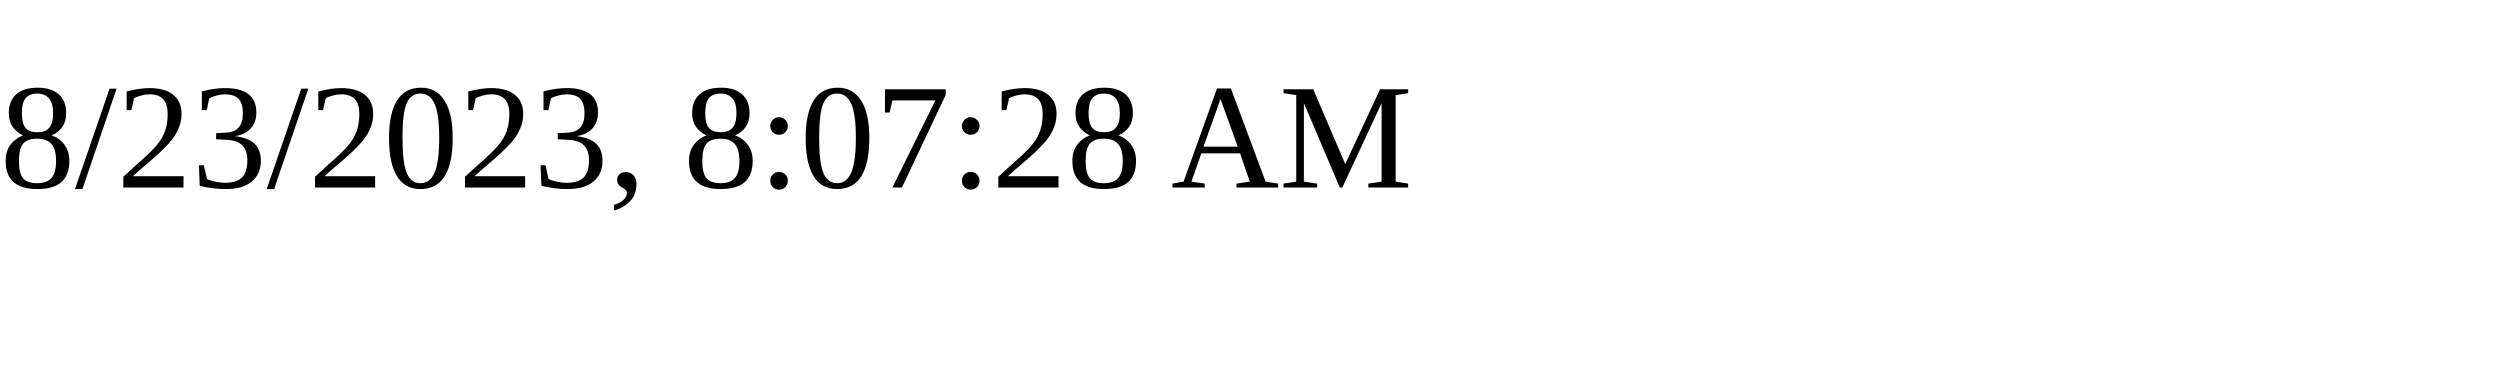
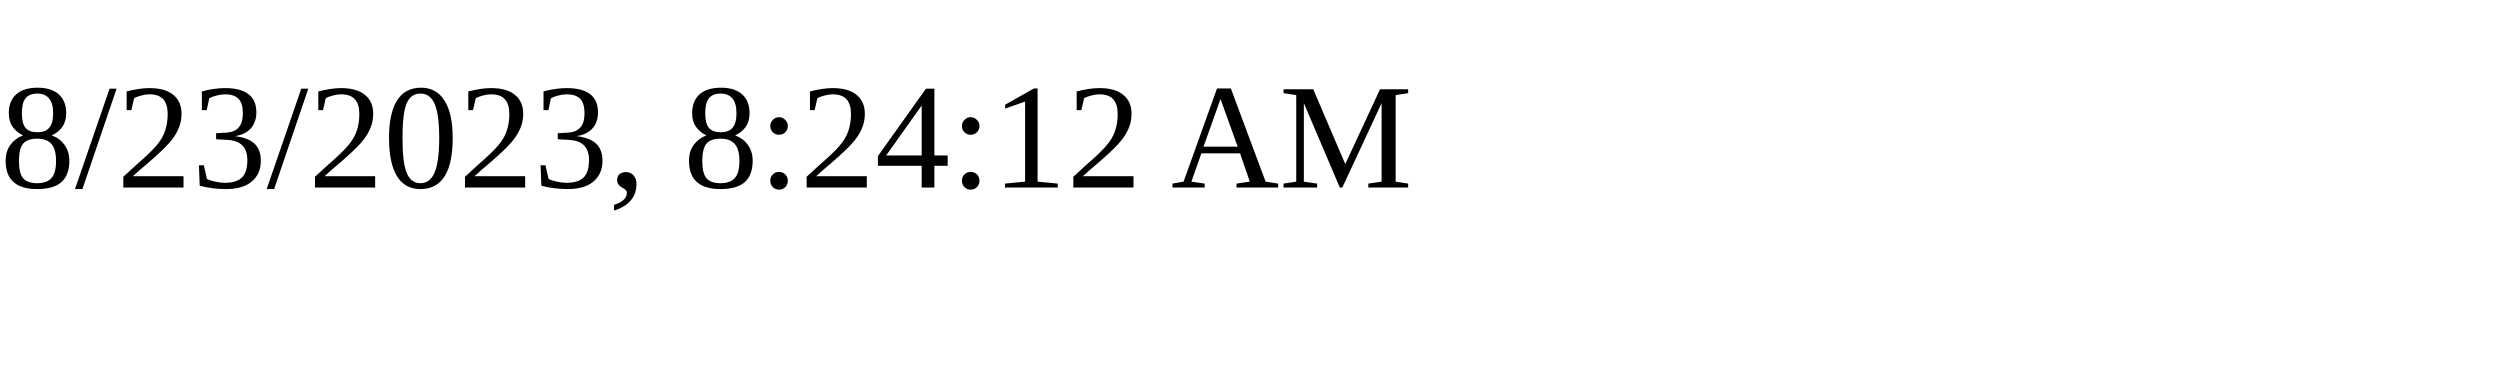
<svg xmlns="http://www.w3.org/2000/svg" height="30" width="200">
-   <text x="0" y="15">8/23/2023, 8:07:28 AM</text>
+   <text x="0" y="15">8/23/2023, 8:24:12 AM</text>
</svg>
